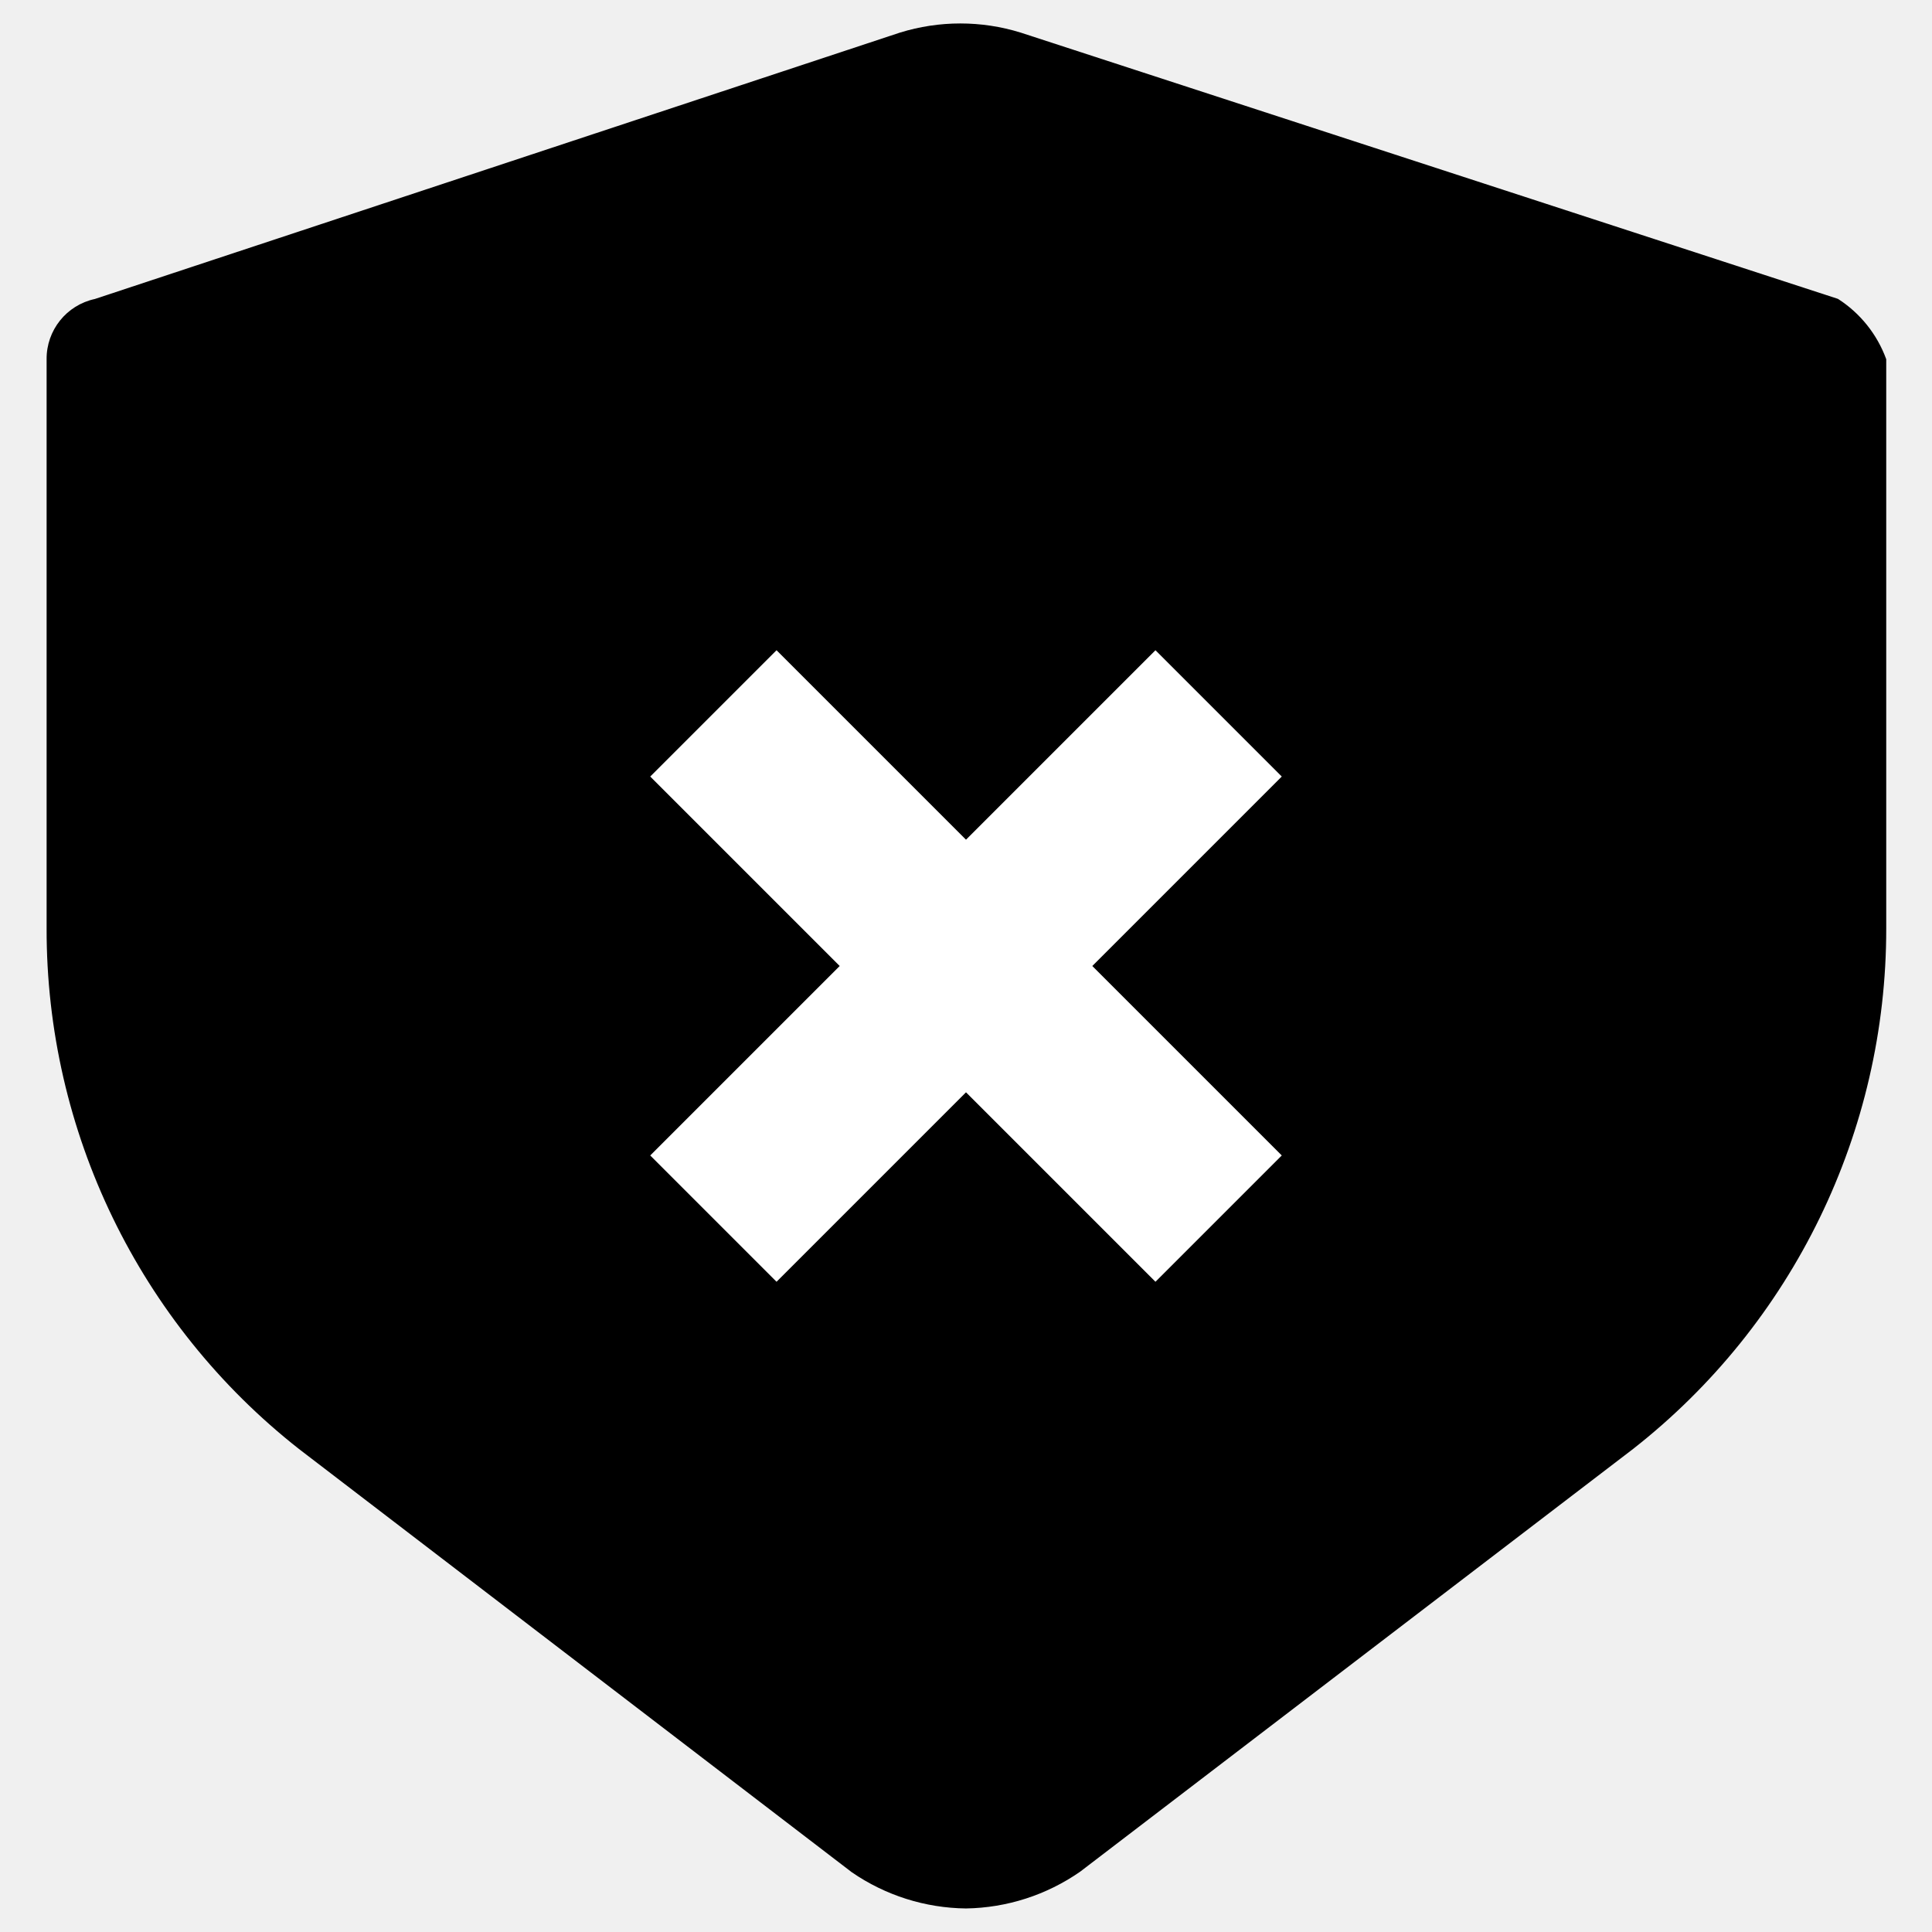
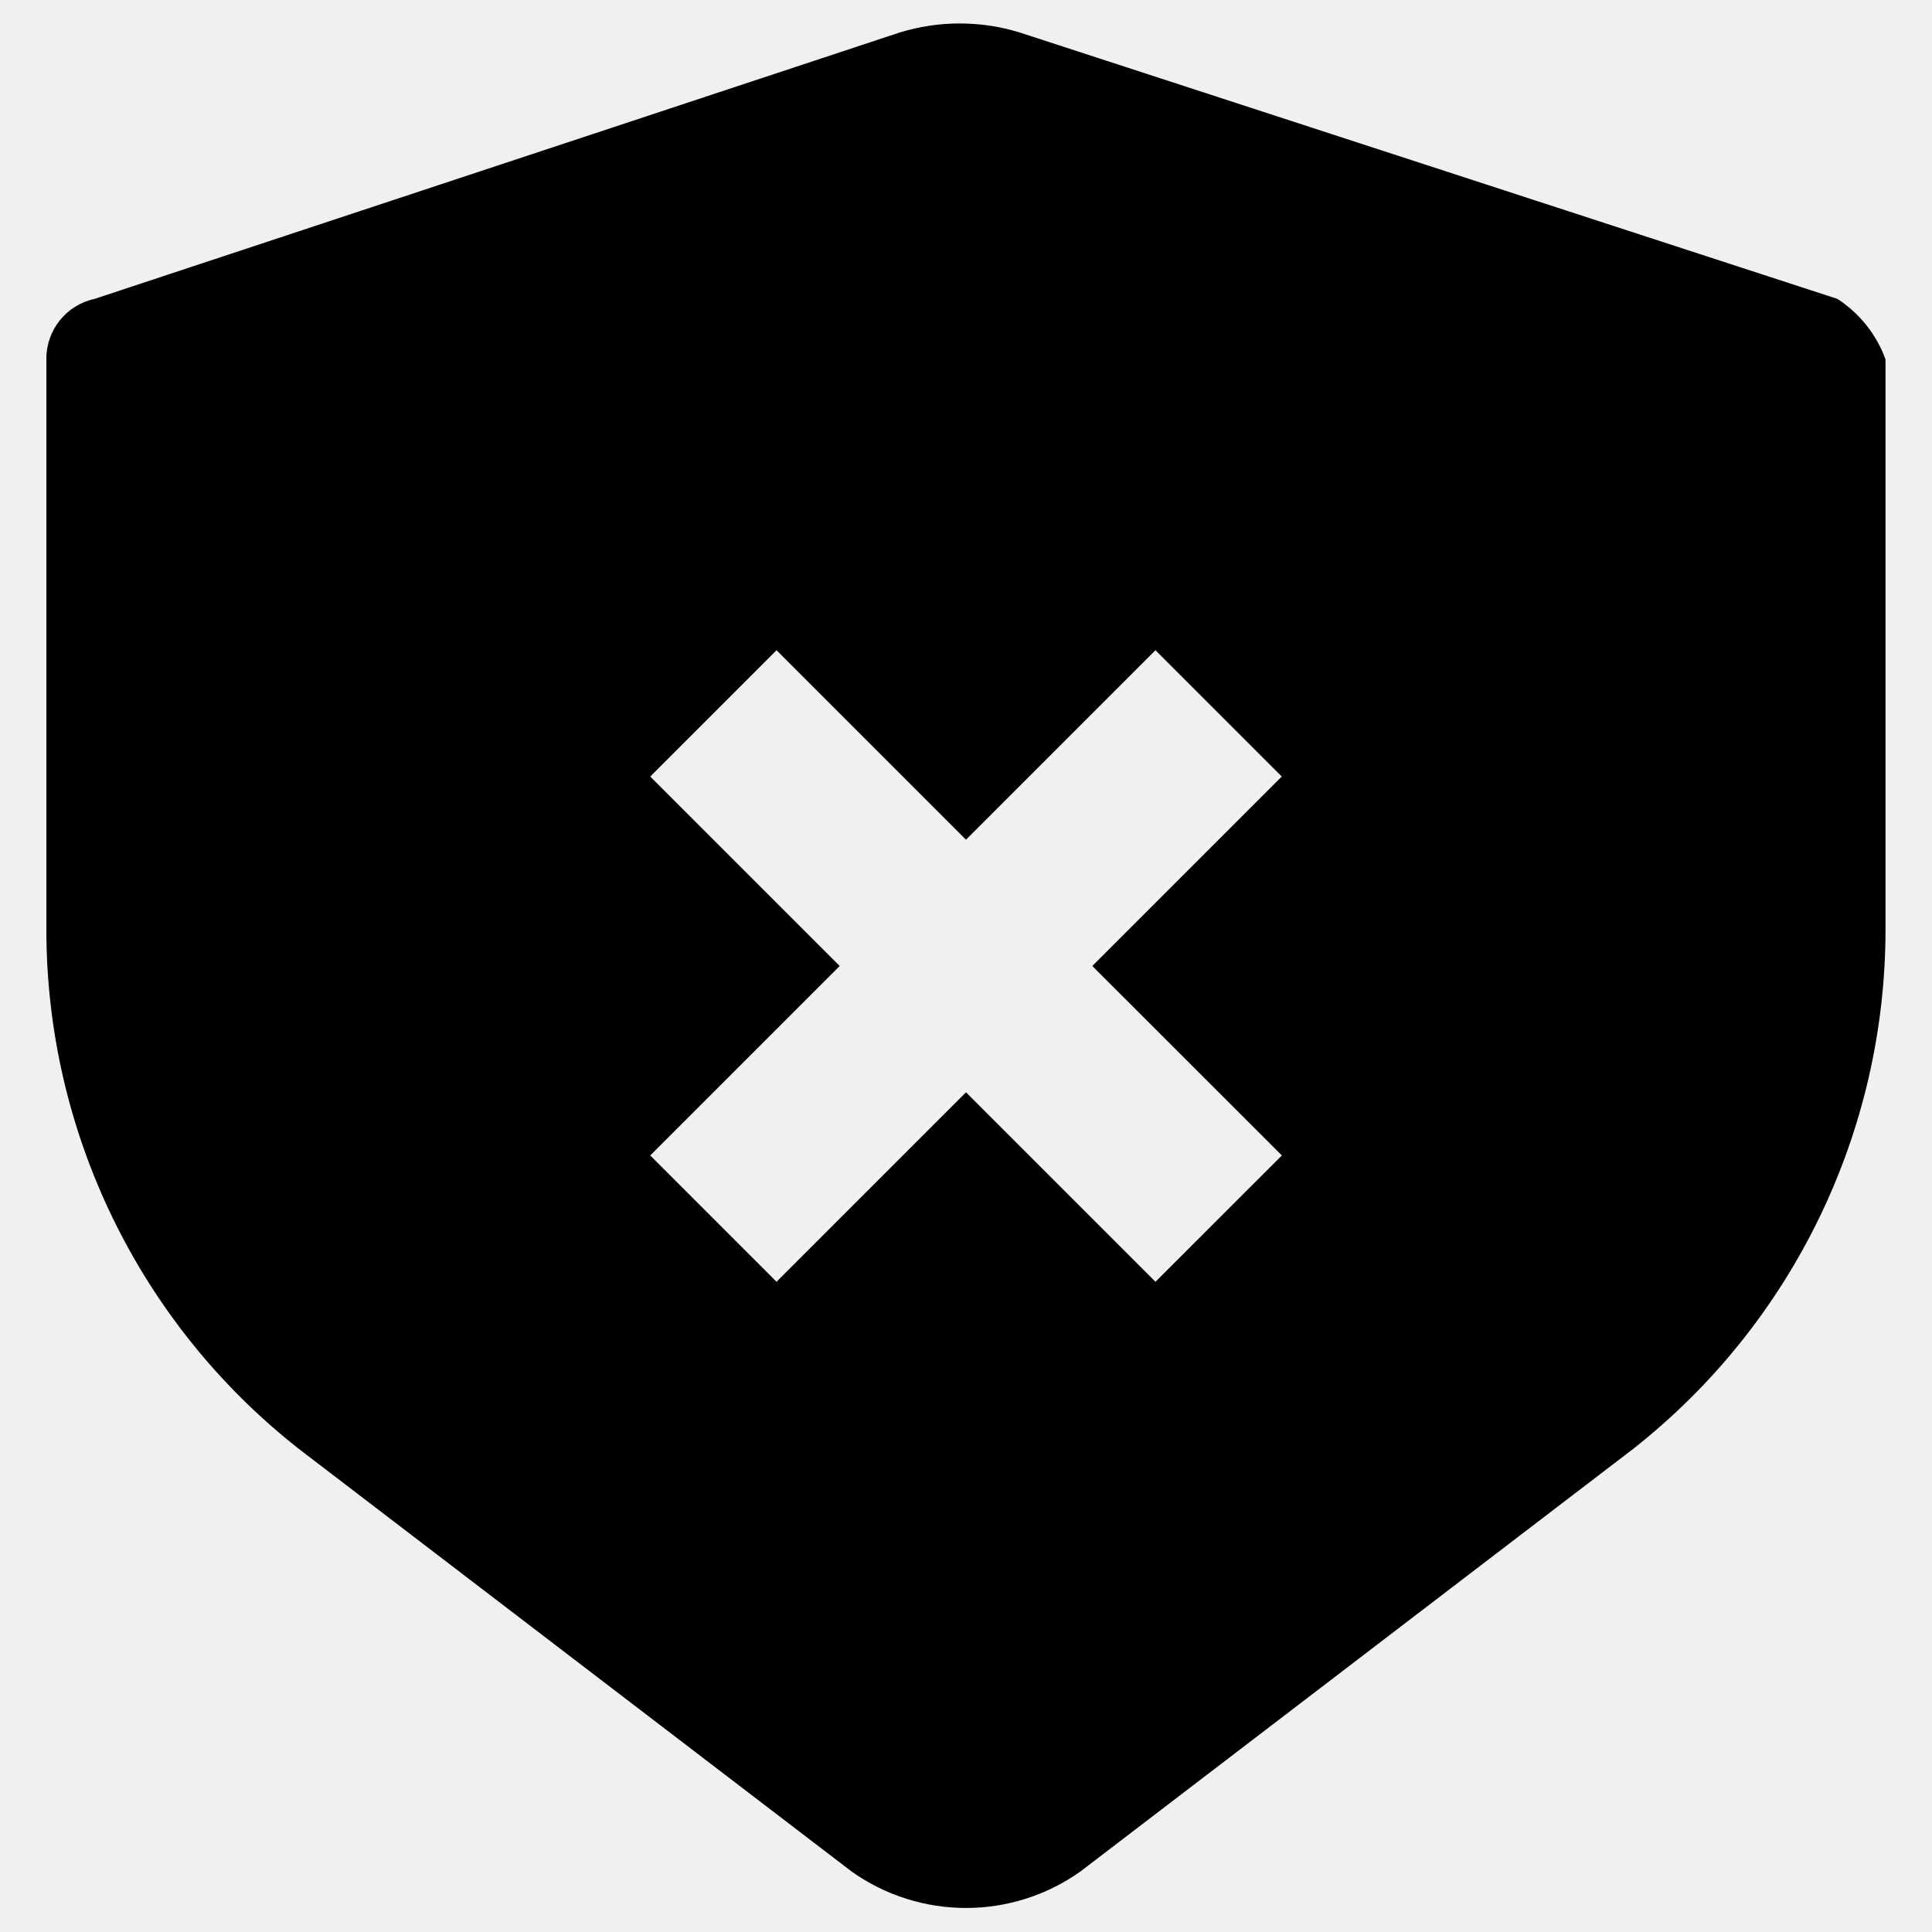
<svg xmlns="http://www.w3.org/2000/svg" viewBox="0 0 16 16">
  <g id="Layer_1" data-name="Layer 1">
-     <path id="Subtraction_2" data-name="Subtraction 2" d="M8,15.805a1.7,1.7,0,0,1-.946-.3L2.476,12A5.47,5.47,0,0,1,.386,7.687V2.976a.506.506,0,0,1,.4-.5L7.453.27a1.688,1.688,0,0,1,1,0l6.768,2.205a1,1,0,0,1,.4.5V7.687A5.47,5.47,0,0,1,13.524,12L8.946,15.5A1.7,1.7,0,0,1,8,15.805Z" />
-     <polygon points="8 6.954 6.431 5.385 5.385 6.431 6.954 8 5.385 9.569 6.431 10.615 8 9.046 9.569 10.615 10.615 9.569 9.046 8 10.615 6.431 9.569 5.385 8 6.954" fill="#fff" />
+     <path d="M15.216,2.475,8.448.27a1.688,1.688,0,0,0-1,0L.784,2.475a.506.506,0,0,0-.4.5V7.687A5.47,5.47,0,0,0,2.476,12L7.054,15.5a1.637,1.637,0,0,0,1.892,0L13.524,12a5.474,5.474,0,0,0,2.091-4.309V2.976A1.007,1.007,0,0,0,15.216,2.475Zm-4.6,7.094L9.569,10.615,8,9.046,6.431,10.615,5.385,9.569,6.954,8,5.385,6.431,6.431,5.385,8,6.954,9.569,5.385l1.046,1.046L9.046,8Z" />
  </g>
</svg>
